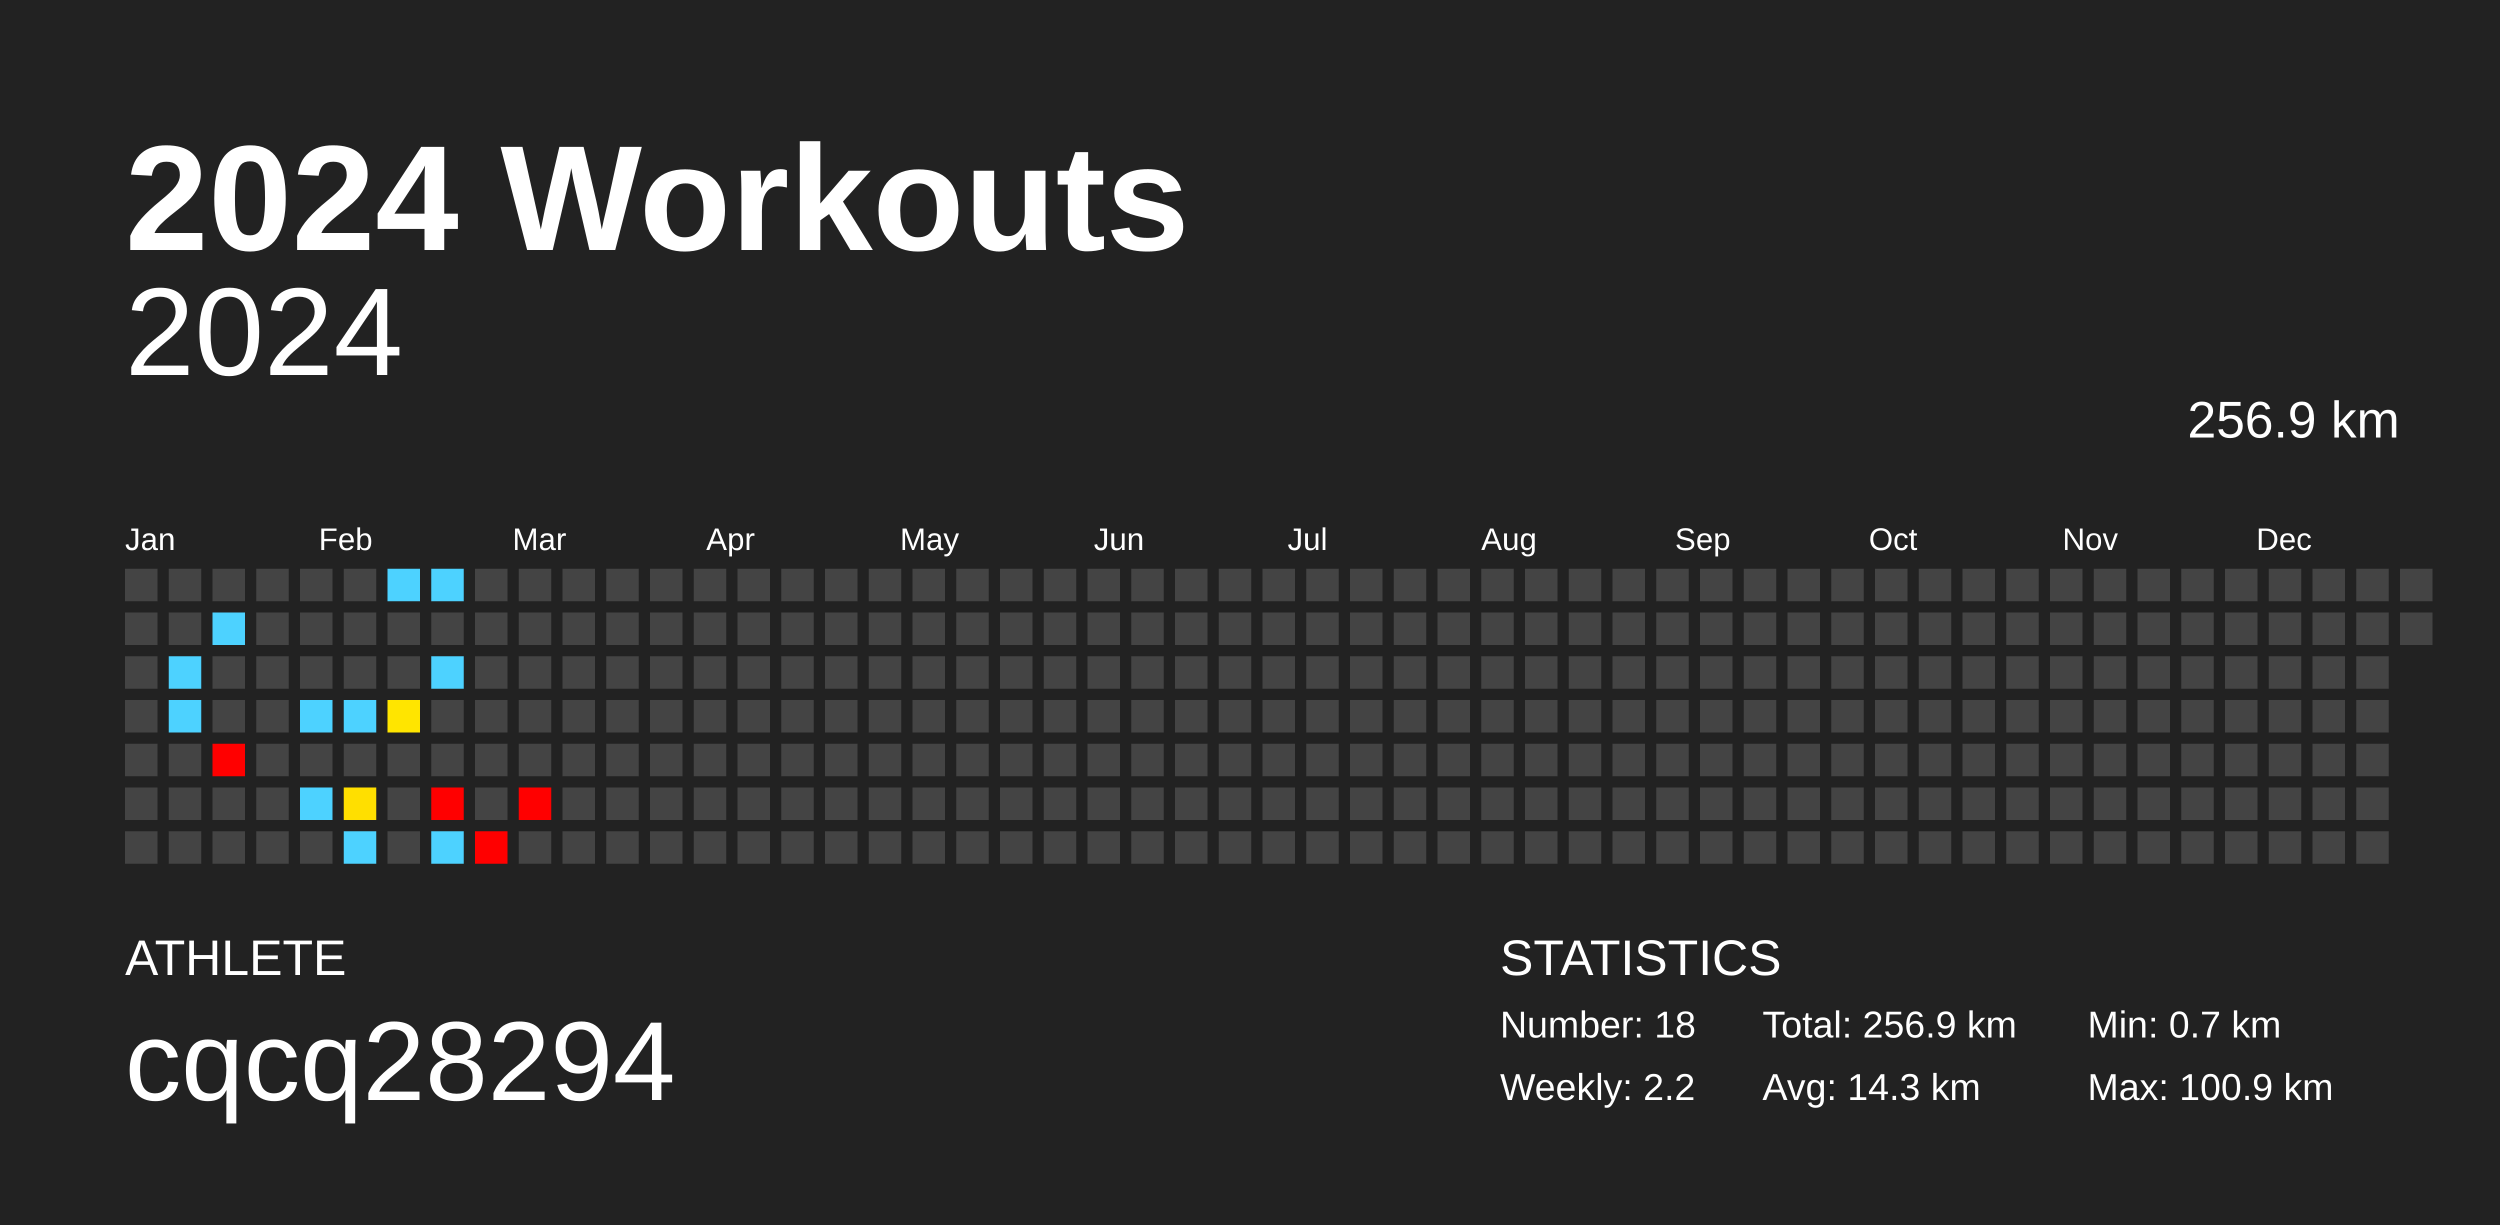
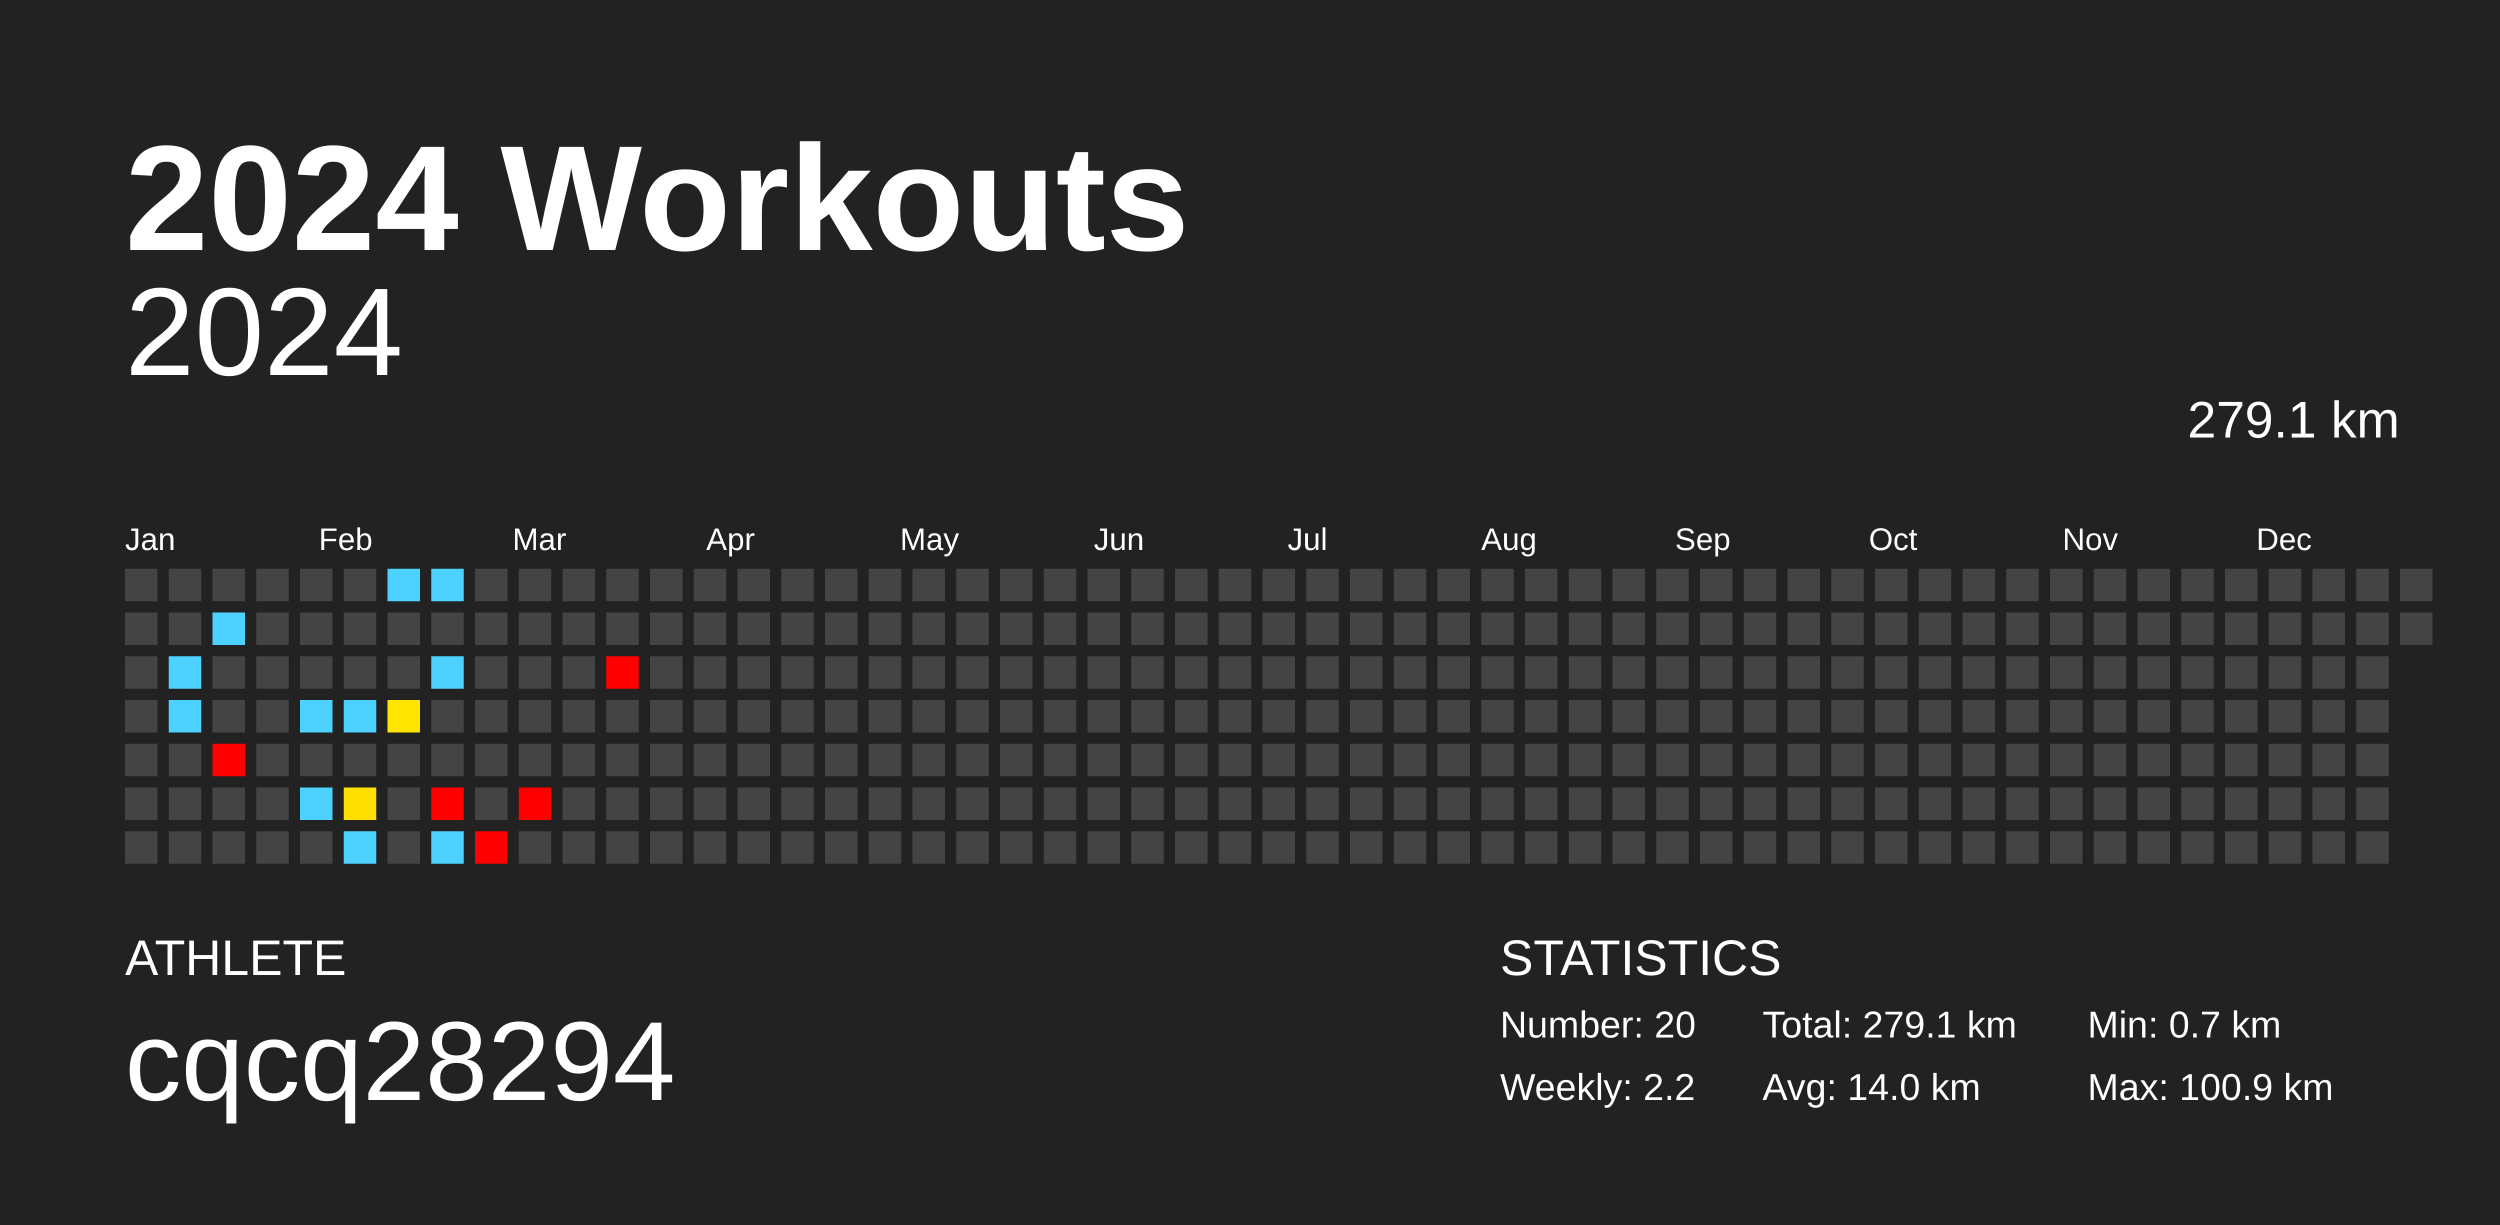
<svg xmlns="http://www.w3.org/2000/svg" baseProfile="full" height="98mm" version="1.1" viewBox="0,0,200,98" width="200mm">
  <defs />
  <rect fill="#222222" height="98" width="200" x="0" y="0" />
  <text fill="#FFFFFF" style="font-size:12px; font-family:Arial; font-weight:bold;" x="10" y="20">2024 Workouts</text>
  <text fill="#FFFFFF" style="font-size:4px; font-family:Arial" x="10" y="78">ATHLETE</text>
  <text fill="#FFFFFF" style="font-size:9px; font-family:Arial" x="10" y="88">cqcq28294</text>
  <text fill="#FFFFFF" style="font-size:4px; font-family:Arial" x="120" y="78">STATISTICS</text>
-   <text fill="#FFFFFF" style="font-size:3px; font-family:Arial" x="120" y="83">Number: 18</text>
+   <text fill="#FFFFFF" style="font-size:3px; font-family:Arial" x="120" y="83">Number: 20</text>
  <text fill="#FFFFFF" style="font-size:3px; font-family:Arial" x="120" y="88">Weekly: 2.2</text>
-   <text fill="#FFFFFF" style="font-size:3px; font-family:Arial" x="141" y="83">Total: 256.9 km</text>
-   <text fill="#FFFFFF" style="font-size:3px; font-family:Arial" x="141" y="88">Avg: 14.3 km</text>
+   <text fill="#FFFFFF" style="font-size:3px; font-family:Arial" x="141" y="83">Total: 279.1 km</text>
+   <text fill="#FFFFFF" style="font-size:3px; font-family:Arial" x="141" y="88">Avg: 14.0 km</text>
  <text fill="#FFFFFF" style="font-size:3px; font-family:Arial" x="167" y="83">Min: 0.7 km</text>
  <text fill="#FFFFFF" style="font-size:3px; font-family:Arial" x="167" y="88">Max: 100.9 km</text>
  <text alignment-baseline="hanging" fill="#FFFFFF" style="font-size:10.0px; font-family:Arial;" x="10" y="30">2024</text>
-   <text alignment-baseline="hanging" fill="#FFFFFF" style="font-size:4.125px; font-family:Arial;" x="175" y="35">256.9 km</text>
+   <text alignment-baseline="hanging" fill="#FFFFFF" style="font-size:4.125px; font-family:Arial;" x="175" y="35">279.1 km</text>
  <text fill="#FFFFFF" style="font-size:2.5px; font-family:Arial" x="10.0" y="44">Jan</text>
  <text fill="#FFFFFF" style="font-size:2.5px; font-family:Arial" x="25.5" y="44">Feb</text>
  <text fill="#FFFFFF" style="font-size:2.5px; font-family:Arial" x="41.0" y="44">Mar</text>
  <text fill="#FFFFFF" style="font-size:2.5px; font-family:Arial" x="56.5" y="44">Apr</text>
  <text fill="#FFFFFF" style="font-size:2.5px; font-family:Arial" x="72.0" y="44">May</text>
  <text fill="#FFFFFF" style="font-size:2.5px; font-family:Arial" x="87.5" y="44">Jun</text>
  <text fill="#FFFFFF" style="font-size:2.5px; font-family:Arial" x="103.0" y="44">Jul</text>
  <text fill="#FFFFFF" style="font-size:2.5px; font-family:Arial" x="118.5" y="44">Aug</text>
  <text fill="#FFFFFF" style="font-size:2.5px; font-family:Arial" x="134.0" y="44">Sep</text>
  <text fill="#FFFFFF" style="font-size:2.5px; font-family:Arial" x="149.5" y="44">Oct</text>
  <text fill="#FFFFFF" style="font-size:2.5px; font-family:Arial" x="165.0" y="44">Nov</text>
  <text fill="#FFFFFF" style="font-size:2.5px; font-family:Arial" x="180.5" y="44">Dec</text>
  <rect fill="#444444" height="2.6" width="2.6" x="10.0" y="45.5" />
  <rect fill="#444444" height="2.6" width="2.6" x="10.0" y="49.0" />
  <rect fill="#444444" height="2.6" width="2.6" x="10.0" y="52.5" />
  <rect fill="#444444" height="2.6" width="2.6" x="10.0" y="56.0" />
  <rect fill="#444444" height="2.6" width="2.6" x="10.0" y="59.5" />
  <rect fill="#444444" height="2.6" width="2.6" x="10.0" y="63.0" />
  <rect fill="#444444" height="2.6" width="2.6" x="10.0" y="66.5" />
  <rect fill="#444444" height="2.6" width="2.6" x="13.5" y="45.5" />
  <rect fill="#444444" height="2.6" width="2.6" x="13.5" y="49.0" />
  <rect fill="#4dd2ff" height="2.6" width="2.6" x="13.5" y="52.5" />
  <rect fill="#4dd2ff" height="2.6" width="2.6" x="13.5" y="56.0" />
  <rect fill="#444444" height="2.6" width="2.6" x="13.5" y="59.5" />
  <rect fill="#444444" height="2.6" width="2.6" x="13.5" y="63.0" />
  <rect fill="#444444" height="2.6" width="2.6" x="13.5" y="66.5" />
  <rect fill="#444444" height="2.6" width="2.6" x="17.0" y="45.5" />
  <rect fill="#4dd2ff" height="2.6" width="2.6" x="17.0" y="49.0" />
  <rect fill="#444444" height="2.6" width="2.6" x="17.0" y="52.5" />
  <rect fill="#444444" height="2.6" width="2.6" x="17.0" y="56.0" />
  <rect fill="red" height="2.6" width="2.6" x="17.0" y="59.5" />
  <rect fill="#444444" height="2.6" width="2.6" x="17.0" y="63.0" />
  <rect fill="#444444" height="2.6" width="2.6" x="17.0" y="66.5" />
  <rect fill="#444444" height="2.6" width="2.6" x="20.5" y="45.5" />
  <rect fill="#444444" height="2.6" width="2.6" x="20.5" y="49.0" />
  <rect fill="#444444" height="2.6" width="2.6" x="20.5" y="52.5" />
  <rect fill="#444444" height="2.6" width="2.6" x="20.5" y="56.0" />
  <rect fill="#444444" height="2.6" width="2.6" x="20.5" y="59.5" />
  <rect fill="#444444" height="2.6" width="2.6" x="20.5" y="63.0" />
  <rect fill="#444444" height="2.6" width="2.6" x="20.5" y="66.5" />
  <rect fill="#444444" height="2.6" width="2.6" x="24.0" y="45.5" />
  <rect fill="#444444" height="2.6" width="2.6" x="24.0" y="49.0" />
  <rect fill="#444444" height="2.6" width="2.6" x="24.0" y="52.5" />
  <rect fill="#4dd2ff" height="2.6" width="2.6" x="24.0" y="56.0" />
  <rect fill="#444444" height="2.6" width="2.6" x="24.0" y="59.5" />
  <rect fill="#4dd2ff" height="2.6" width="2.6" x="24.0" y="63.0" />
  <rect fill="#444444" height="2.6" width="2.6" x="24.0" y="66.5" />
  <rect fill="#444444" height="2.6" width="2.6" x="27.5" y="45.5" />
  <rect fill="#444444" height="2.6" width="2.6" x="27.5" y="49.0" />
  <rect fill="#444444" height="2.6" width="2.6" x="27.5" y="52.5" />
  <rect fill="#4dd2ff" height="2.6" width="2.6" x="27.5" y="56.0" />
  <rect fill="#444444" height="2.6" width="2.6" x="27.5" y="59.5" />
  <rect fill="#ffdf00" height="2.6" width="2.6" x="27.5" y="63.0" />
  <rect fill="#4dd2ff" height="2.6" width="2.6" x="27.5" y="66.5" />
  <rect fill="#4dd2ff" height="2.6" width="2.6" x="31.0" y="45.5" />
  <rect fill="#444444" height="2.6" width="2.6" x="31.0" y="49.0" />
  <rect fill="#444444" height="2.6" width="2.6" x="31.0" y="52.5" />
  <rect fill="#ffe500" height="2.6" width="2.6" x="31.0" y="56.0" />
  <rect fill="#444444" height="2.6" width="2.6" x="31.0" y="59.5" />
  <rect fill="#444444" height="2.6" width="2.6" x="31.0" y="63.0" />
  <rect fill="#444444" height="2.6" width="2.6" x="31.0" y="66.5" />
  <rect fill="#4dd2ff" height="2.6" width="2.6" x="34.5" y="45.5" />
  <rect fill="#444444" height="2.6" width="2.6" x="34.5" y="49.0" />
  <rect fill="#4dd2ff" height="2.6" width="2.6" x="34.5" y="52.5" />
  <rect fill="#444444" height="2.6" width="2.6" x="34.5" y="56.0" />
  <rect fill="#444444" height="2.6" width="2.6" x="34.5" y="59.5" />
  <rect fill="red" height="2.6" width="2.6" x="34.5" y="63.0" />
  <rect fill="#4dd2ff" height="2.6" width="2.6" x="34.5" y="66.5" />
  <rect fill="#444444" height="2.6" width="2.6" x="38.0" y="45.5" />
  <rect fill="#444444" height="2.6" width="2.6" x="38.0" y="49.0" />
  <rect fill="#444444" height="2.6" width="2.6" x="38.0" y="52.5" />
  <rect fill="#444444" height="2.6" width="2.6" x="38.0" y="56.0" />
  <rect fill="#444444" height="2.6" width="2.6" x="38.0" y="59.5" />
  <rect fill="#444444" height="2.6" width="2.6" x="38.0" y="63.0" />
  <rect fill="red" height="2.6" width="2.6" x="38.0" y="66.5" />
  <rect fill="#444444" height="2.6" width="2.6" x="41.5" y="45.5" />
  <rect fill="#444444" height="2.6" width="2.6" x="41.5" y="49.0" />
  <rect fill="#444444" height="2.6" width="2.6" x="41.5" y="52.5" />
  <rect fill="#444444" height="2.6" width="2.6" x="41.5" y="56.0" />
  <rect fill="#444444" height="2.6" width="2.6" x="41.5" y="59.5" />
  <rect fill="red" height="2.6" width="2.6" x="41.5" y="63.0" />
  <rect fill="#444444" height="2.6" width="2.6" x="41.5" y="66.5" />
  <rect fill="#444444" height="2.6" width="2.6" x="45.0" y="45.5" />
  <rect fill="#444444" height="2.6" width="2.6" x="45.0" y="49.0" />
  <rect fill="#444444" height="2.6" width="2.6" x="45.0" y="52.5" />
  <rect fill="#444444" height="2.6" width="2.6" x="45.0" y="56.0" />
  <rect fill="#444444" height="2.6" width="2.6" x="45.0" y="59.5" />
  <rect fill="#444444" height="2.6" width="2.6" x="45.0" y="63.0" />
  <rect fill="#444444" height="2.6" width="2.6" x="45.0" y="66.5" />
  <rect fill="#444444" height="2.6" width="2.6" x="48.5" y="45.5" />
  <rect fill="#444444" height="2.6" width="2.6" x="48.5" y="49.0" />
-   <rect fill="#444444" height="2.6" width="2.6" x="48.5" y="52.5" />
+   <rect fill="red" height="2.6" width="2.6" x="48.5" y="52.5" />
  <rect fill="#444444" height="2.6" width="2.6" x="48.5" y="56.0" />
  <rect fill="#444444" height="2.6" width="2.6" x="48.5" y="59.5" />
  <rect fill="#444444" height="2.6" width="2.6" x="48.5" y="63.0" />
  <rect fill="#444444" height="2.6" width="2.6" x="48.5" y="66.5" />
  <rect fill="#444444" height="2.6" width="2.6" x="52.0" y="45.5" />
  <rect fill="#444444" height="2.6" width="2.6" x="52.0" y="49.0" />
  <rect fill="#444444" height="2.6" width="2.6" x="52.0" y="52.5" />
  <rect fill="#444444" height="2.6" width="2.6" x="52.0" y="56.0" />
  <rect fill="#444444" height="2.6" width="2.6" x="52.0" y="59.5" />
  <rect fill="#444444" height="2.6" width="2.6" x="52.0" y="63.0" />
  <rect fill="#444444" height="2.6" width="2.6" x="52.0" y="66.5" />
  <rect fill="#444444" height="2.6" width="2.6" x="55.5" y="45.5" />
  <rect fill="#444444" height="2.6" width="2.6" x="55.5" y="49.0" />
  <rect fill="#444444" height="2.6" width="2.6" x="55.5" y="52.5" />
  <rect fill="#444444" height="2.6" width="2.6" x="55.5" y="56.0" />
  <rect fill="#444444" height="2.6" width="2.6" x="55.5" y="59.5" />
  <rect fill="#444444" height="2.6" width="2.6" x="55.5" y="63.0" />
  <rect fill="#444444" height="2.6" width="2.6" x="55.5" y="66.5" />
  <rect fill="#444444" height="2.6" width="2.6" x="59.0" y="45.5" />
  <rect fill="#444444" height="2.6" width="2.6" x="59.0" y="49.0" />
  <rect fill="#444444" height="2.6" width="2.6" x="59.0" y="52.5" />
  <rect fill="#444444" height="2.6" width="2.6" x="59.0" y="56.0" />
  <rect fill="#444444" height="2.6" width="2.6" x="59.0" y="59.5" />
  <rect fill="#444444" height="2.6" width="2.6" x="59.0" y="63.0" />
  <rect fill="#444444" height="2.6" width="2.6" x="59.0" y="66.5" />
  <rect fill="#444444" height="2.6" width="2.6" x="62.5" y="45.5" />
  <rect fill="#444444" height="2.6" width="2.6" x="62.5" y="49.0" />
  <rect fill="#444444" height="2.6" width="2.6" x="62.5" y="52.5" />
  <rect fill="#444444" height="2.6" width="2.6" x="62.5" y="56.0" />
  <rect fill="#444444" height="2.6" width="2.6" x="62.5" y="59.5" />
  <rect fill="#444444" height="2.6" width="2.6" x="62.5" y="63.0" />
  <rect fill="#444444" height="2.6" width="2.6" x="62.5" y="66.5" />
  <rect fill="#444444" height="2.6" width="2.6" x="66.0" y="45.5" />
  <rect fill="#444444" height="2.6" width="2.6" x="66.0" y="49.0" />
  <rect fill="#444444" height="2.6" width="2.6" x="66.0" y="52.5" />
  <rect fill="#444444" height="2.6" width="2.6" x="66.0" y="56.0" />
  <rect fill="#444444" height="2.6" width="2.6" x="66.0" y="59.5" />
  <rect fill="#444444" height="2.6" width="2.6" x="66.0" y="63.0" />
  <rect fill="#444444" height="2.6" width="2.6" x="66.0" y="66.5" />
  <rect fill="#444444" height="2.6" width="2.6" x="69.5" y="45.5" />
  <rect fill="#444444" height="2.6" width="2.6" x="69.5" y="49.0" />
  <rect fill="#444444" height="2.6" width="2.6" x="69.5" y="52.5" />
  <rect fill="#444444" height="2.6" width="2.6" x="69.5" y="56.0" />
  <rect fill="#444444" height="2.6" width="2.6" x="69.5" y="59.5" />
  <rect fill="#444444" height="2.6" width="2.6" x="69.5" y="63.0" />
  <rect fill="#444444" height="2.6" width="2.6" x="69.5" y="66.5" />
  <rect fill="#444444" height="2.6" width="2.6" x="73.0" y="45.5" />
  <rect fill="#444444" height="2.6" width="2.6" x="73.0" y="49.0" />
  <rect fill="#444444" height="2.6" width="2.6" x="73.0" y="52.5" />
  <rect fill="#444444" height="2.6" width="2.6" x="73.0" y="56.0" />
  <rect fill="#444444" height="2.6" width="2.6" x="73.0" y="59.5" />
  <rect fill="#444444" height="2.6" width="2.6" x="73.0" y="63.0" />
  <rect fill="#444444" height="2.6" width="2.6" x="73.0" y="66.5" />
  <rect fill="#444444" height="2.6" width="2.6" x="76.5" y="45.5" />
  <rect fill="#444444" height="2.6" width="2.6" x="76.5" y="49.0" />
  <rect fill="#444444" height="2.6" width="2.6" x="76.5" y="52.5" />
  <rect fill="#444444" height="2.6" width="2.6" x="76.5" y="56.0" />
  <rect fill="#444444" height="2.6" width="2.6" x="76.5" y="59.5" />
  <rect fill="#444444" height="2.6" width="2.6" x="76.5" y="63.0" />
  <rect fill="#444444" height="2.6" width="2.6" x="76.5" y="66.5" />
  <rect fill="#444444" height="2.6" width="2.6" x="80.0" y="45.5" />
  <rect fill="#444444" height="2.6" width="2.6" x="80.0" y="49.0" />
  <rect fill="#444444" height="2.6" width="2.6" x="80.0" y="52.5" />
  <rect fill="#444444" height="2.6" width="2.6" x="80.0" y="56.0" />
  <rect fill="#444444" height="2.6" width="2.6" x="80.0" y="59.5" />
  <rect fill="#444444" height="2.6" width="2.6" x="80.0" y="63.0" />
  <rect fill="#444444" height="2.6" width="2.6" x="80.0" y="66.5" />
  <rect fill="#444444" height="2.6" width="2.6" x="83.5" y="45.5" />
  <rect fill="#444444" height="2.6" width="2.6" x="83.5" y="49.0" />
  <rect fill="#444444" height="2.6" width="2.6" x="83.5" y="52.5" />
  <rect fill="#444444" height="2.6" width="2.6" x="83.5" y="56.0" />
  <rect fill="#444444" height="2.6" width="2.6" x="83.5" y="59.5" />
  <rect fill="#444444" height="2.6" width="2.6" x="83.5" y="63.0" />
  <rect fill="#444444" height="2.6" width="2.6" x="83.5" y="66.5" />
  <rect fill="#444444" height="2.6" width="2.6" x="87.0" y="45.5" />
  <rect fill="#444444" height="2.6" width="2.6" x="87.0" y="49.0" />
  <rect fill="#444444" height="2.6" width="2.6" x="87.0" y="52.5" />
  <rect fill="#444444" height="2.6" width="2.6" x="87.0" y="56.0" />
  <rect fill="#444444" height="2.6" width="2.6" x="87.0" y="59.5" />
  <rect fill="#444444" height="2.6" width="2.6" x="87.0" y="63.0" />
  <rect fill="#444444" height="2.6" width="2.6" x="87.0" y="66.5" />
  <rect fill="#444444" height="2.6" width="2.6" x="90.5" y="45.5" />
  <rect fill="#444444" height="2.6" width="2.6" x="90.5" y="49.0" />
  <rect fill="#444444" height="2.6" width="2.6" x="90.5" y="52.5" />
  <rect fill="#444444" height="2.6" width="2.6" x="90.5" y="56.0" />
  <rect fill="#444444" height="2.6" width="2.6" x="90.5" y="59.5" />
  <rect fill="#444444" height="2.6" width="2.6" x="90.5" y="63.0" />
  <rect fill="#444444" height="2.6" width="2.6" x="90.5" y="66.5" />
  <rect fill="#444444" height="2.6" width="2.6" x="94.0" y="45.5" />
  <rect fill="#444444" height="2.6" width="2.6" x="94.0" y="49.0" />
  <rect fill="#444444" height="2.6" width="2.6" x="94.0" y="52.5" />
  <rect fill="#444444" height="2.6" width="2.6" x="94.0" y="56.0" />
  <rect fill="#444444" height="2.6" width="2.6" x="94.0" y="59.5" />
  <rect fill="#444444" height="2.6" width="2.6" x="94.0" y="63.0" />
  <rect fill="#444444" height="2.6" width="2.6" x="94.0" y="66.5" />
  <rect fill="#444444" height="2.6" width="2.6" x="97.5" y="45.5" />
  <rect fill="#444444" height="2.6" width="2.6" x="97.5" y="49.0" />
  <rect fill="#444444" height="2.6" width="2.6" x="97.5" y="52.5" />
  <rect fill="#444444" height="2.6" width="2.6" x="97.5" y="56.0" />
  <rect fill="#444444" height="2.6" width="2.6" x="97.5" y="59.5" />
  <rect fill="#444444" height="2.6" width="2.6" x="97.5" y="63.0" />
  <rect fill="#444444" height="2.6" width="2.6" x="97.5" y="66.5" />
  <rect fill="#444444" height="2.6" width="2.6" x="101.0" y="45.5" />
  <rect fill="#444444" height="2.6" width="2.6" x="101.0" y="49.0" />
  <rect fill="#444444" height="2.6" width="2.6" x="101.0" y="52.5" />
  <rect fill="#444444" height="2.6" width="2.6" x="101.0" y="56.0" />
  <rect fill="#444444" height="2.6" width="2.6" x="101.0" y="59.5" />
  <rect fill="#444444" height="2.6" width="2.6" x="101.0" y="63.0" />
  <rect fill="#444444" height="2.6" width="2.6" x="101.0" y="66.5" />
  <rect fill="#444444" height="2.6" width="2.6" x="104.5" y="45.5" />
  <rect fill="#444444" height="2.6" width="2.6" x="104.5" y="49.0" />
  <rect fill="#444444" height="2.6" width="2.6" x="104.5" y="52.5" />
  <rect fill="#444444" height="2.6" width="2.6" x="104.5" y="56.0" />
  <rect fill="#444444" height="2.6" width="2.6" x="104.5" y="59.5" />
  <rect fill="#444444" height="2.6" width="2.6" x="104.5" y="63.0" />
  <rect fill="#444444" height="2.6" width="2.6" x="104.5" y="66.5" />
  <rect fill="#444444" height="2.6" width="2.6" x="108.0" y="45.5" />
  <rect fill="#444444" height="2.6" width="2.6" x="108.0" y="49.0" />
  <rect fill="#444444" height="2.6" width="2.6" x="108.0" y="52.5" />
  <rect fill="#444444" height="2.6" width="2.6" x="108.0" y="56.0" />
  <rect fill="#444444" height="2.6" width="2.6" x="108.0" y="59.5" />
  <rect fill="#444444" height="2.6" width="2.6" x="108.0" y="63.0" />
  <rect fill="#444444" height="2.6" width="2.6" x="108.0" y="66.5" />
  <rect fill="#444444" height="2.6" width="2.6" x="111.5" y="45.5" />
  <rect fill="#444444" height="2.6" width="2.6" x="111.5" y="49.0" />
  <rect fill="#444444" height="2.6" width="2.6" x="111.5" y="52.5" />
  <rect fill="#444444" height="2.6" width="2.6" x="111.5" y="56.0" />
  <rect fill="#444444" height="2.6" width="2.6" x="111.5" y="59.5" />
  <rect fill="#444444" height="2.6" width="2.6" x="111.5" y="63.0" />
  <rect fill="#444444" height="2.6" width="2.6" x="111.5" y="66.5" />
  <rect fill="#444444" height="2.6" width="2.6" x="115.0" y="45.5" />
  <rect fill="#444444" height="2.6" width="2.6" x="115.0" y="49.0" />
  <rect fill="#444444" height="2.6" width="2.6" x="115.0" y="52.5" />
  <rect fill="#444444" height="2.6" width="2.6" x="115.0" y="56.0" />
  <rect fill="#444444" height="2.6" width="2.6" x="115.0" y="59.5" />
  <rect fill="#444444" height="2.6" width="2.6" x="115.0" y="63.0" />
  <rect fill="#444444" height="2.6" width="2.6" x="115.0" y="66.5" />
  <rect fill="#444444" height="2.6" width="2.6" x="118.5" y="45.5" />
  <rect fill="#444444" height="2.6" width="2.6" x="118.5" y="49.0" />
  <rect fill="#444444" height="2.6" width="2.6" x="118.5" y="52.5" />
  <rect fill="#444444" height="2.6" width="2.6" x="118.5" y="56.0" />
  <rect fill="#444444" height="2.6" width="2.6" x="118.5" y="59.5" />
  <rect fill="#444444" height="2.6" width="2.6" x="118.5" y="63.0" />
  <rect fill="#444444" height="2.6" width="2.6" x="118.5" y="66.5" />
  <rect fill="#444444" height="2.6" width="2.6" x="122.0" y="45.5" />
  <rect fill="#444444" height="2.6" width="2.6" x="122.0" y="49.0" />
  <rect fill="#444444" height="2.6" width="2.6" x="122.0" y="52.5" />
  <rect fill="#444444" height="2.6" width="2.6" x="122.0" y="56.0" />
  <rect fill="#444444" height="2.6" width="2.6" x="122.0" y="59.5" />
  <rect fill="#444444" height="2.6" width="2.6" x="122.0" y="63.0" />
  <rect fill="#444444" height="2.6" width="2.6" x="122.0" y="66.5" />
  <rect fill="#444444" height="2.6" width="2.6" x="125.5" y="45.5" />
  <rect fill="#444444" height="2.6" width="2.6" x="125.5" y="49.0" />
  <rect fill="#444444" height="2.6" width="2.6" x="125.5" y="52.5" />
  <rect fill="#444444" height="2.6" width="2.6" x="125.5" y="56.0" />
  <rect fill="#444444" height="2.6" width="2.6" x="125.5" y="59.5" />
  <rect fill="#444444" height="2.6" width="2.6" x="125.5" y="63.0" />
  <rect fill="#444444" height="2.6" width="2.6" x="125.5" y="66.5" />
  <rect fill="#444444" height="2.6" width="2.6" x="129.0" y="45.5" />
  <rect fill="#444444" height="2.6" width="2.6" x="129.0" y="49.0" />
  <rect fill="#444444" height="2.6" width="2.6" x="129.0" y="52.5" />
  <rect fill="#444444" height="2.6" width="2.6" x="129.0" y="56.0" />
  <rect fill="#444444" height="2.6" width="2.6" x="129.0" y="59.5" />
  <rect fill="#444444" height="2.6" width="2.6" x="129.0" y="63.0" />
  <rect fill="#444444" height="2.6" width="2.6" x="129.0" y="66.5" />
  <rect fill="#444444" height="2.6" width="2.6" x="132.5" y="45.5" />
  <rect fill="#444444" height="2.6" width="2.6" x="132.5" y="49.0" />
  <rect fill="#444444" height="2.6" width="2.6" x="132.5" y="52.5" />
  <rect fill="#444444" height="2.6" width="2.6" x="132.5" y="56.0" />
  <rect fill="#444444" height="2.6" width="2.6" x="132.5" y="59.5" />
  <rect fill="#444444" height="2.6" width="2.6" x="132.5" y="63.0" />
  <rect fill="#444444" height="2.6" width="2.6" x="132.5" y="66.5" />
  <rect fill="#444444" height="2.6" width="2.6" x="136.0" y="45.5" />
  <rect fill="#444444" height="2.6" width="2.6" x="136.0" y="49.0" />
  <rect fill="#444444" height="2.6" width="2.6" x="136.0" y="52.5" />
  <rect fill="#444444" height="2.6" width="2.6" x="136.0" y="56.0" />
  <rect fill="#444444" height="2.6" width="2.6" x="136.0" y="59.5" />
  <rect fill="#444444" height="2.6" width="2.6" x="136.0" y="63.0" />
  <rect fill="#444444" height="2.6" width="2.6" x="136.0" y="66.5" />
  <rect fill="#444444" height="2.6" width="2.6" x="139.5" y="45.5" />
  <rect fill="#444444" height="2.6" width="2.6" x="139.5" y="49.0" />
  <rect fill="#444444" height="2.6" width="2.6" x="139.5" y="52.5" />
  <rect fill="#444444" height="2.6" width="2.6" x="139.5" y="56.0" />
  <rect fill="#444444" height="2.6" width="2.6" x="139.5" y="59.5" />
  <rect fill="#444444" height="2.6" width="2.6" x="139.5" y="63.0" />
  <rect fill="#444444" height="2.6" width="2.6" x="139.5" y="66.5" />
  <rect fill="#444444" height="2.6" width="2.6" x="143.0" y="45.5" />
  <rect fill="#444444" height="2.6" width="2.6" x="143.0" y="49.0" />
  <rect fill="#444444" height="2.6" width="2.6" x="143.0" y="52.5" />
  <rect fill="#444444" height="2.6" width="2.6" x="143.0" y="56.0" />
  <rect fill="#444444" height="2.6" width="2.6" x="143.0" y="59.5" />
  <rect fill="#444444" height="2.6" width="2.6" x="143.0" y="63.0" />
  <rect fill="#444444" height="2.6" width="2.6" x="143.0" y="66.5" />
  <rect fill="#444444" height="2.6" width="2.6" x="146.5" y="45.5" />
  <rect fill="#444444" height="2.6" width="2.6" x="146.5" y="49.0" />
  <rect fill="#444444" height="2.6" width="2.6" x="146.5" y="52.5" />
  <rect fill="#444444" height="2.6" width="2.6" x="146.5" y="56.0" />
  <rect fill="#444444" height="2.6" width="2.6" x="146.5" y="59.5" />
  <rect fill="#444444" height="2.6" width="2.6" x="146.5" y="63.0" />
  <rect fill="#444444" height="2.6" width="2.6" x="146.5" y="66.5" />
  <rect fill="#444444" height="2.6" width="2.6" x="150.0" y="45.5" />
  <rect fill="#444444" height="2.6" width="2.6" x="150.0" y="49.0" />
  <rect fill="#444444" height="2.6" width="2.6" x="150.0" y="52.5" />
  <rect fill="#444444" height="2.6" width="2.6" x="150.0" y="56.0" />
  <rect fill="#444444" height="2.6" width="2.6" x="150.0" y="59.5" />
  <rect fill="#444444" height="2.6" width="2.6" x="150.0" y="63.0" />
  <rect fill="#444444" height="2.6" width="2.6" x="150.0" y="66.5" />
  <rect fill="#444444" height="2.6" width="2.6" x="153.5" y="45.5" />
  <rect fill="#444444" height="2.6" width="2.6" x="153.5" y="49.0" />
  <rect fill="#444444" height="2.6" width="2.6" x="153.5" y="52.5" />
  <rect fill="#444444" height="2.6" width="2.6" x="153.5" y="56.0" />
  <rect fill="#444444" height="2.6" width="2.6" x="153.5" y="59.5" />
  <rect fill="#444444" height="2.6" width="2.6" x="153.5" y="63.0" />
  <rect fill="#444444" height="2.6" width="2.6" x="153.5" y="66.5" />
  <rect fill="#444444" height="2.6" width="2.6" x="157.0" y="45.5" />
  <rect fill="#444444" height="2.6" width="2.6" x="157.0" y="49.0" />
  <rect fill="#444444" height="2.6" width="2.6" x="157.0" y="52.5" />
  <rect fill="#444444" height="2.6" width="2.6" x="157.0" y="56.0" />
  <rect fill="#444444" height="2.6" width="2.6" x="157.0" y="59.5" />
  <rect fill="#444444" height="2.6" width="2.6" x="157.0" y="63.0" />
  <rect fill="#444444" height="2.6" width="2.6" x="157.0" y="66.5" />
  <rect fill="#444444" height="2.6" width="2.6" x="160.5" y="45.5" />
  <rect fill="#444444" height="2.6" width="2.6" x="160.5" y="49.0" />
  <rect fill="#444444" height="2.6" width="2.6" x="160.5" y="52.5" />
  <rect fill="#444444" height="2.6" width="2.6" x="160.5" y="56.0" />
  <rect fill="#444444" height="2.6" width="2.6" x="160.5" y="59.5" />
  <rect fill="#444444" height="2.6" width="2.6" x="160.5" y="63.0" />
  <rect fill="#444444" height="2.6" width="2.6" x="160.5" y="66.5" />
  <rect fill="#444444" height="2.6" width="2.6" x="164.0" y="45.5" />
  <rect fill="#444444" height="2.6" width="2.6" x="164.0" y="49.0" />
  <rect fill="#444444" height="2.6" width="2.6" x="164.0" y="52.5" />
  <rect fill="#444444" height="2.6" width="2.6" x="164.0" y="56.0" />
  <rect fill="#444444" height="2.6" width="2.6" x="164.0" y="59.5" />
  <rect fill="#444444" height="2.6" width="2.6" x="164.0" y="63.0" />
  <rect fill="#444444" height="2.6" width="2.6" x="164.0" y="66.5" />
  <rect fill="#444444" height="2.6" width="2.6" x="167.5" y="45.5" />
  <rect fill="#444444" height="2.6" width="2.6" x="167.5" y="49.0" />
  <rect fill="#444444" height="2.6" width="2.6" x="167.5" y="52.5" />
  <rect fill="#444444" height="2.6" width="2.6" x="167.5" y="56.0" />
  <rect fill="#444444" height="2.6" width="2.6" x="167.5" y="59.5" />
  <rect fill="#444444" height="2.6" width="2.6" x="167.5" y="63.0" />
  <rect fill="#444444" height="2.6" width="2.6" x="167.5" y="66.5" />
  <rect fill="#444444" height="2.6" width="2.6" x="171.0" y="45.5" />
  <rect fill="#444444" height="2.6" width="2.6" x="171.0" y="49.0" />
  <rect fill="#444444" height="2.6" width="2.6" x="171.0" y="52.5" />
  <rect fill="#444444" height="2.6" width="2.6" x="171.0" y="56.0" />
  <rect fill="#444444" height="2.6" width="2.6" x="171.0" y="59.5" />
  <rect fill="#444444" height="2.6" width="2.6" x="171.0" y="63.0" />
  <rect fill="#444444" height="2.6" width="2.6" x="171.0" y="66.5" />
  <rect fill="#444444" height="2.6" width="2.6" x="174.5" y="45.5" />
  <rect fill="#444444" height="2.6" width="2.6" x="174.5" y="49.0" />
  <rect fill="#444444" height="2.6" width="2.6" x="174.5" y="52.5" />
  <rect fill="#444444" height="2.6" width="2.6" x="174.5" y="56.0" />
  <rect fill="#444444" height="2.6" width="2.6" x="174.5" y="59.5" />
  <rect fill="#444444" height="2.6" width="2.6" x="174.5" y="63.0" />
  <rect fill="#444444" height="2.6" width="2.6" x="174.5" y="66.5" />
  <rect fill="#444444" height="2.6" width="2.6" x="178.0" y="45.5" />
  <rect fill="#444444" height="2.6" width="2.6" x="178.0" y="49.0" />
  <rect fill="#444444" height="2.6" width="2.6" x="178.0" y="52.5" />
  <rect fill="#444444" height="2.6" width="2.6" x="178.0" y="56.0" />
  <rect fill="#444444" height="2.6" width="2.6" x="178.0" y="59.5" />
  <rect fill="#444444" height="2.6" width="2.6" x="178.0" y="63.0" />
  <rect fill="#444444" height="2.6" width="2.6" x="178.0" y="66.5" />
  <rect fill="#444444" height="2.6" width="2.6" x="181.5" y="45.5" />
  <rect fill="#444444" height="2.6" width="2.6" x="181.5" y="49.0" />
  <rect fill="#444444" height="2.6" width="2.6" x="181.5" y="52.5" />
  <rect fill="#444444" height="2.6" width="2.6" x="181.5" y="56.0" />
  <rect fill="#444444" height="2.6" width="2.6" x="181.5" y="59.5" />
  <rect fill="#444444" height="2.6" width="2.6" x="181.5" y="63.0" />
  <rect fill="#444444" height="2.6" width="2.6" x="181.5" y="66.5" />
  <rect fill="#444444" height="2.6" width="2.6" x="185.0" y="45.5" />
  <rect fill="#444444" height="2.6" width="2.6" x="185.0" y="49.0" />
  <rect fill="#444444" height="2.6" width="2.6" x="185.0" y="52.5" />
  <rect fill="#444444" height="2.6" width="2.6" x="185.0" y="56.0" />
  <rect fill="#444444" height="2.6" width="2.6" x="185.0" y="59.5" />
  <rect fill="#444444" height="2.6" width="2.6" x="185.0" y="63.0" />
  <rect fill="#444444" height="2.6" width="2.6" x="185.0" y="66.5" />
  <rect fill="#444444" height="2.6" width="2.6" x="188.5" y="45.5" />
  <rect fill="#444444" height="2.6" width="2.6" x="188.5" y="49.0" />
  <rect fill="#444444" height="2.6" width="2.6" x="188.5" y="52.5" />
  <rect fill="#444444" height="2.6" width="2.6" x="188.5" y="56.0" />
  <rect fill="#444444" height="2.6" width="2.6" x="188.5" y="59.5" />
  <rect fill="#444444" height="2.6" width="2.6" x="188.5" y="63.0" />
  <rect fill="#444444" height="2.6" width="2.6" x="188.5" y="66.5" />
  <rect fill="#444444" height="2.6" width="2.6" x="192.0" y="45.5" />
  <rect fill="#444444" height="2.6" width="2.6" x="192.0" y="49.0" />
</svg>
